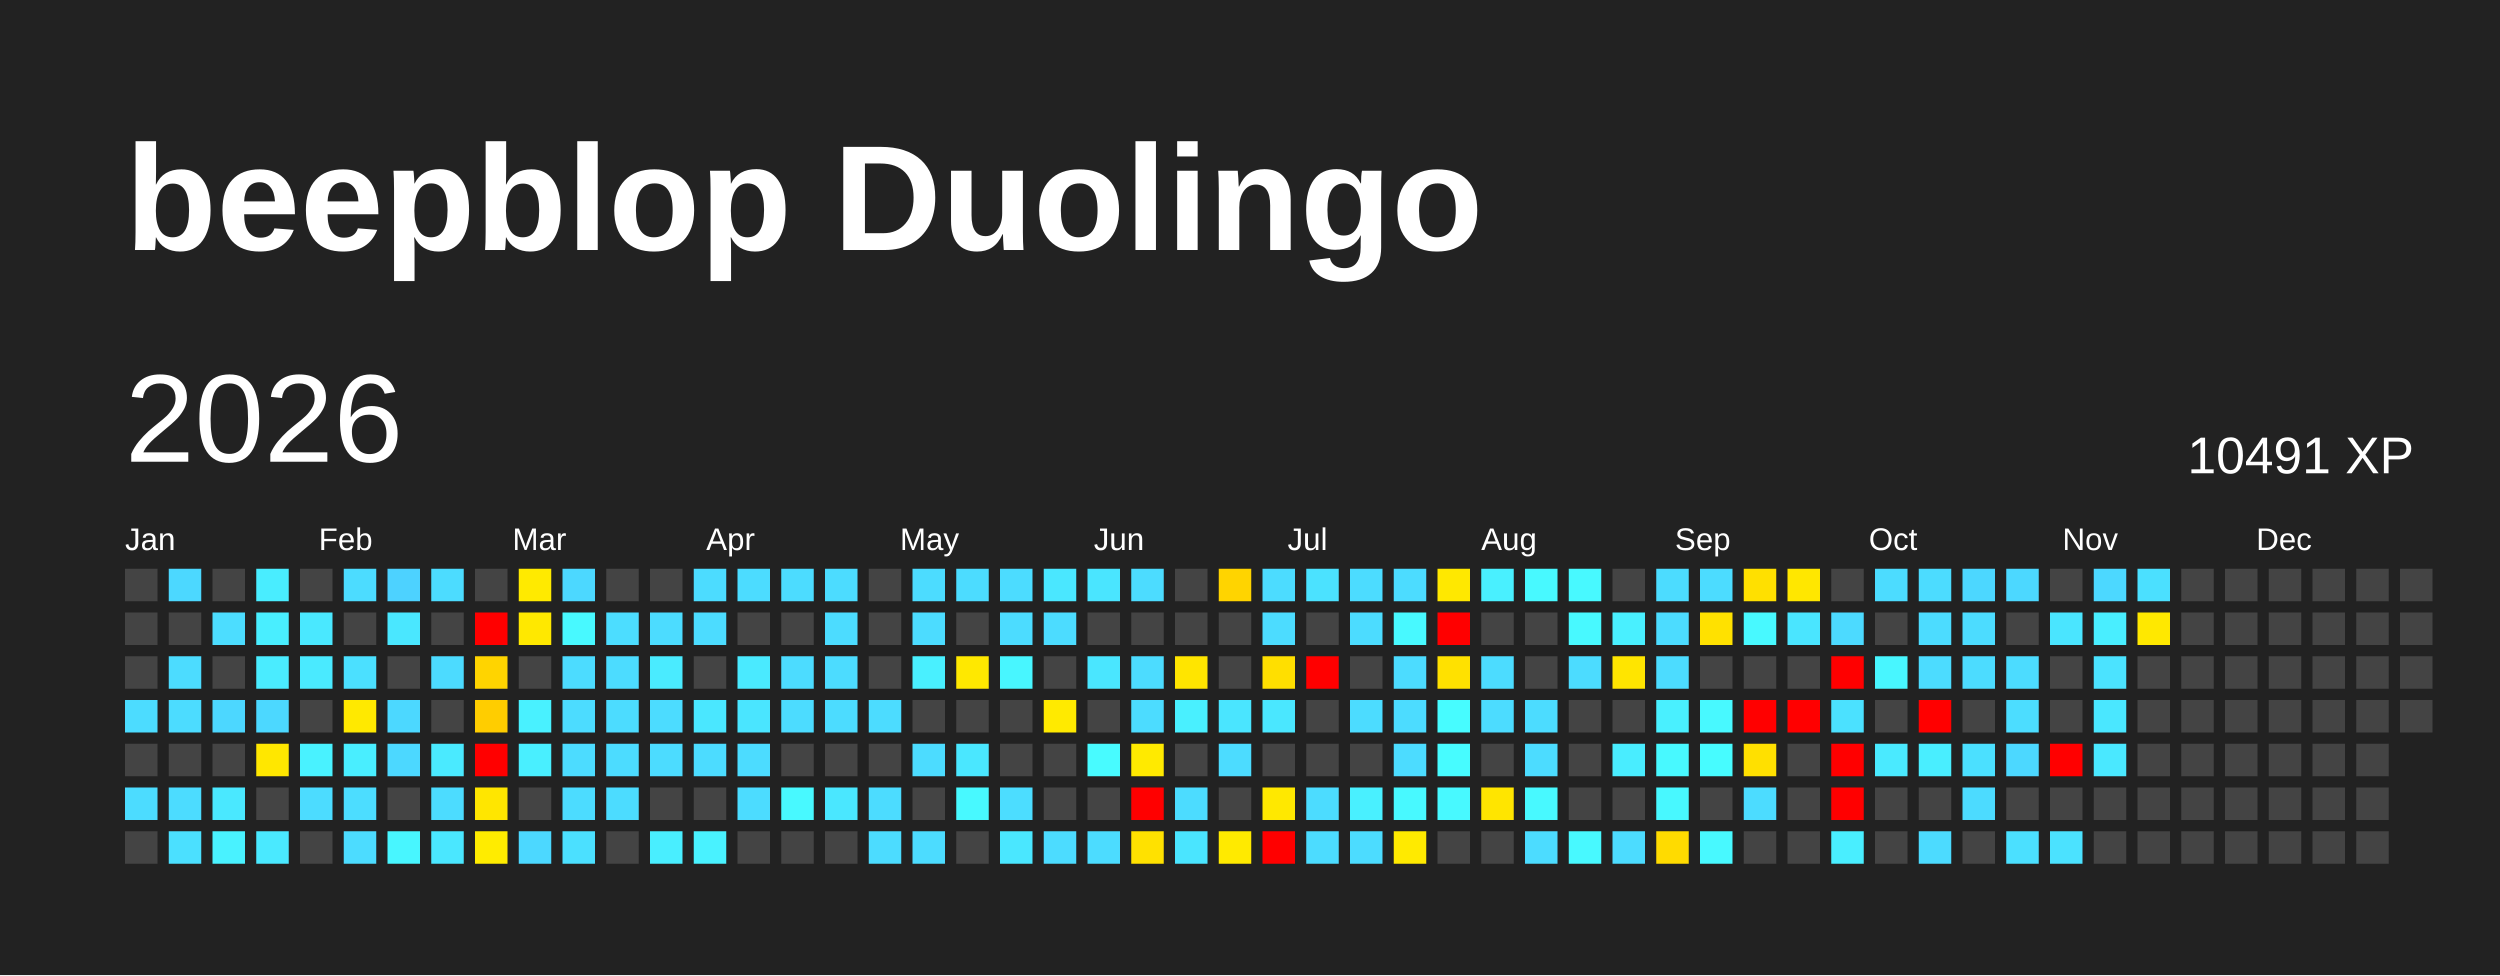
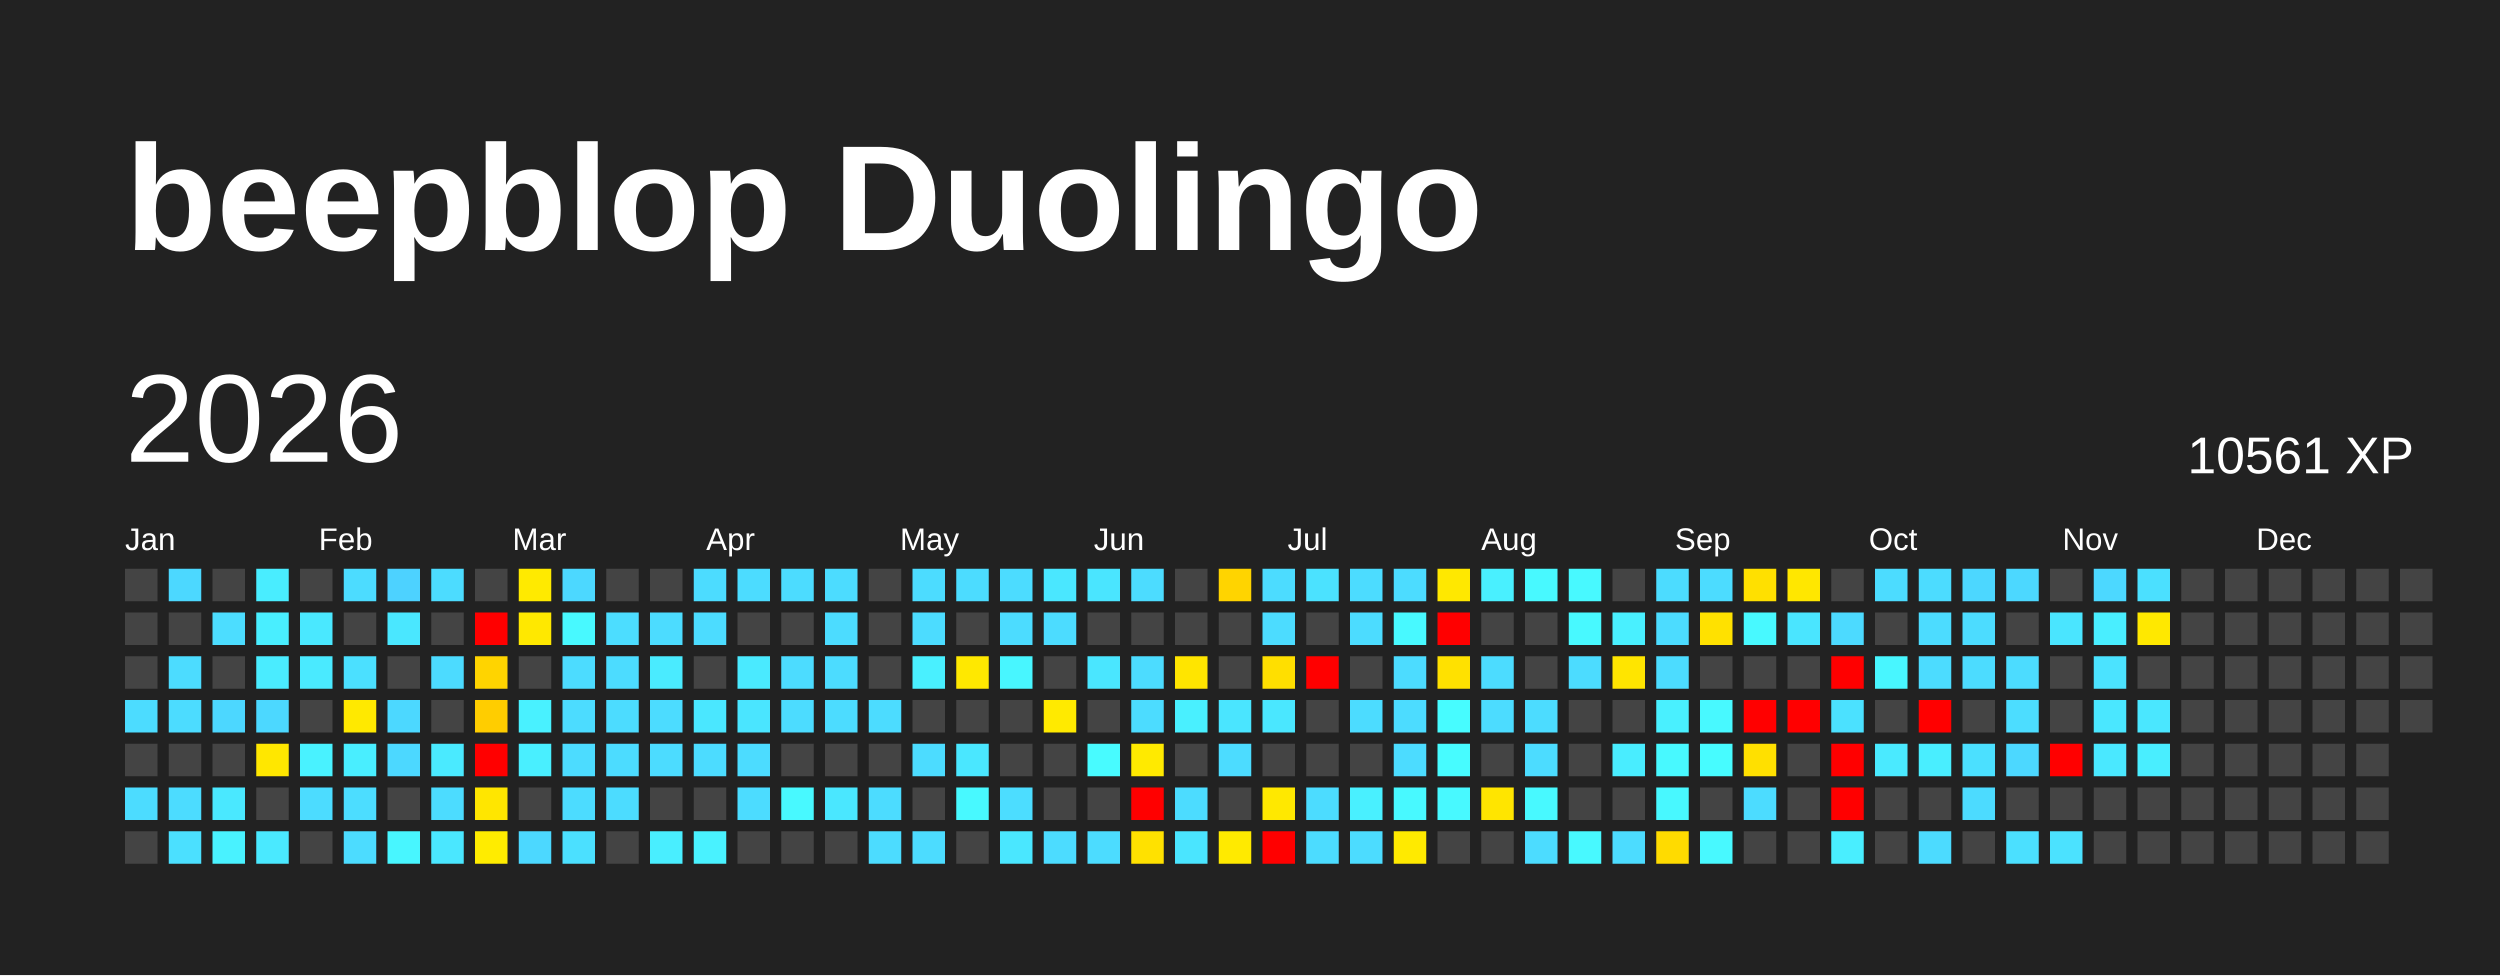
<svg xmlns="http://www.w3.org/2000/svg" baseProfile="full" height="78mm" version="1.1" viewBox="0,0,200,78" width="200mm">
  <defs />
  <rect fill="#222222" height="78" width="200" x="0" y="0" />
  <text fill="#FFFFFF" style="font-size:12px; font-family:Arial; font-weight:bold;" x="10" y="20">beepblop Duolingo</text>
  <text dominant-baseline="hanging" fill="#FFFFFF" style="font-size:10.0px; font-family:Arial;" x="10" y="30">2026</text>
-   <text dominant-baseline="hanging" fill="#FFFFFF" style="font-size:4.125px; font-family:Arial;" x="175" y="35">10491 XP</text>
+   <text dominant-baseline="hanging" fill="#FFFFFF" style="font-size:4.125px; font-family:Arial;" x="175" y="35">10561 XP</text>
  <text fill="#FFFFFF" style="font-size:2.5px; font-family:Arial" x="10.0" y="44">Jan</text>
  <text fill="#FFFFFF" style="font-size:2.5px; font-family:Arial" x="25.5" y="44">Feb</text>
  <text fill="#FFFFFF" style="font-size:2.5px; font-family:Arial" x="41.0" y="44">Mar</text>
  <text fill="#FFFFFF" style="font-size:2.5px; font-family:Arial" x="56.5" y="44">Apr</text>
  <text fill="#FFFFFF" style="font-size:2.5px; font-family:Arial" x="72.0" y="44">May</text>
  <text fill="#FFFFFF" style="font-size:2.5px; font-family:Arial" x="87.5" y="44">Jun</text>
  <text fill="#FFFFFF" style="font-size:2.5px; font-family:Arial" x="103.0" y="44">Jul</text>
  <text fill="#FFFFFF" style="font-size:2.5px; font-family:Arial" x="118.5" y="44">Aug</text>
  <text fill="#FFFFFF" style="font-size:2.5px; font-family:Arial" x="134.0" y="44">Sep</text>
  <text fill="#FFFFFF" style="font-size:2.5px; font-family:Arial" x="149.5" y="44">Oct</text>
  <text fill="#FFFFFF" style="font-size:2.5px; font-family:Arial" x="165.0" y="44">Nov</text>
  <text fill="#FFFFFF" style="font-size:2.5px; font-family:Arial" x="180.5" y="44">Dec</text>
  <rect fill="#444444" height="2.6" width="2.6" x="10.0" y="45.5" />
  <rect fill="#444444" height="2.6" width="2.6" x="10.0" y="49.0" />
  <rect fill="#444444" height="2.6" width="2.6" x="10.0" y="52.5" />
  <rect fill="#4cdcff" height="2.6" width="2.6" x="10.0" y="56.0" />
  <rect fill="#444444" height="2.6" width="2.6" x="10.0" y="59.5" />
  <rect fill="#4cdcff" height="2.6" width="2.6" x="10.0" y="63.0" />
  <rect fill="#444444" height="2.6" width="2.6" x="10.0" y="66.5" />
  <rect fill="#4cd8ff" height="2.6" width="2.6" x="13.5" y="45.5" />
  <rect fill="#444444" height="2.6" width="2.6" x="13.5" y="49.0" />
  <rect fill="#4cdcff" height="2.6" width="2.6" x="13.5" y="52.5" />
  <rect fill="#4cdcff" height="2.6" width="2.6" x="13.5" y="56.0" />
  <rect fill="#444444" height="2.6" width="2.6" x="13.5" y="59.5" />
  <rect fill="#4cdcff" height="2.6" width="2.6" x="13.5" y="63.0" />
  <rect fill="#4be0ff" height="2.6" width="2.6" x="13.5" y="66.5" />
  <rect fill="#444444" height="2.6" width="2.6" x="17.0" y="45.5" />
  <rect fill="#4cddff" height="2.6" width="2.6" x="17.0" y="49.0" />
  <rect fill="#444444" height="2.6" width="2.6" x="17.0" y="52.5" />
  <rect fill="#4cd7ff" height="2.6" width="2.6" x="17.0" y="56.0" />
  <rect fill="#444444" height="2.6" width="2.6" x="17.0" y="59.5" />
  <rect fill="#4ae8ff" height="2.6" width="2.6" x="17.0" y="63.0" />
  <rect fill="#49f2ff" height="2.6" width="2.6" x="17.0" y="66.5" />
  <rect fill="#49edff" height="2.6" width="2.6" x="20.5" y="45.5" />
  <rect fill="#49eeff" height="2.6" width="2.6" x="20.5" y="49.0" />
  <rect fill="#4aecff" height="2.6" width="2.6" x="20.5" y="52.5" />
  <rect fill="#4cd8ff" height="2.6" width="2.6" x="20.5" y="56.0" />
  <rect fill="#ffe700" height="2.6" width="2.6" x="20.5" y="59.5" />
  <rect fill="#444444" height="2.6" width="2.6" x="20.5" y="63.0" />
  <rect fill="#4ae9ff" height="2.6" width="2.6" x="20.5" y="66.5" />
  <rect fill="#444444" height="2.6" width="2.6" x="24.0" y="45.5" />
  <rect fill="#4ae8ff" height="2.6" width="2.6" x="24.0" y="49.0" />
  <rect fill="#4aeaff" height="2.6" width="2.6" x="24.0" y="52.5" />
  <rect fill="#444444" height="2.6" width="2.6" x="24.0" y="56.0" />
  <rect fill="#49f2ff" height="2.6" width="2.6" x="24.0" y="59.5" />
  <rect fill="#4cdcff" height="2.6" width="2.6" x="24.0" y="63.0" />
  <rect fill="#444444" height="2.6" width="2.6" x="24.0" y="66.5" />
  <rect fill="#4cdcff" height="2.6" width="2.6" x="27.5" y="45.5" />
  <rect fill="#444444" height="2.6" width="2.6" x="27.5" y="49.0" />
  <rect fill="#4be0ff" height="2.6" width="2.6" x="27.5" y="52.5" />
  <rect fill="#ffe900" height="2.6" width="2.6" x="27.5" y="56.0" />
  <rect fill="#49eeff" height="2.6" width="2.6" x="27.5" y="59.5" />
  <rect fill="#4cddff" height="2.6" width="2.6" x="27.5" y="63.0" />
  <rect fill="#4cdcff" height="2.6" width="2.6" x="27.5" y="66.5" />
  <rect fill="#4dd2ff" height="2.6" width="2.6" x="31.0" y="45.5" />
  <rect fill="#4ae7ff" height="2.6" width="2.6" x="31.0" y="49.0" />
  <rect fill="#444444" height="2.6" width="2.6" x="31.0" y="52.5" />
  <rect fill="#4cd8ff" height="2.6" width="2.6" x="31.0" y="56.0" />
  <rect fill="#4cd8ff" height="2.6" width="2.6" x="31.0" y="59.5" />
  <rect fill="#444444" height="2.6" width="2.6" x="31.0" y="63.0" />
  <rect fill="#48f6ff" height="2.6" width="2.6" x="31.0" y="66.5" />
  <rect fill="#4cdcff" height="2.6" width="2.6" x="34.5" y="45.5" />
  <rect fill="#444444" height="2.6" width="2.6" x="34.5" y="49.0" />
  <rect fill="#4cdbff" height="2.6" width="2.6" x="34.5" y="52.5" />
  <rect fill="#444444" height="2.6" width="2.6" x="34.5" y="56.0" />
  <rect fill="#4aeaff" height="2.6" width="2.6" x="34.5" y="59.5" />
  <rect fill="#4cdcff" height="2.6" width="2.6" x="34.5" y="63.0" />
  <rect fill="#4ae7ff" height="2.6" width="2.6" x="34.5" y="66.5" />
  <rect fill="#444444" height="2.6" width="2.6" x="38.0" y="45.5" />
  <rect fill="red" height="2.6" width="2.6" x="38.0" y="49.0" />
  <rect fill="#ffd400" height="2.6" width="2.6" x="38.0" y="52.5" />
  <rect fill="#ffcd00" height="2.6" width="2.6" x="38.0" y="56.0" />
  <rect fill="red" height="2.6" width="2.6" x="38.0" y="59.5" />
  <rect fill="#ffe600" height="2.6" width="2.6" x="38.0" y="63.0" />
  <rect fill="#ffec00" height="2.6" width="2.6" x="38.0" y="66.5" />
  <rect fill="#ffea00" height="2.6" width="2.6" x="41.5" y="45.5" />
  <rect fill="#ffe800" height="2.6" width="2.6" x="41.5" y="49.0" />
  <rect fill="#444444" height="2.6" width="2.6" x="41.5" y="52.5" />
  <rect fill="#49f1ff" height="2.6" width="2.6" x="41.5" y="56.0" />
  <rect fill="#49efff" height="2.6" width="2.6" x="41.5" y="59.5" />
  <rect fill="#444444" height="2.6" width="2.6" x="41.5" y="63.0" />
  <rect fill="#4cd8ff" height="2.6" width="2.6" x="41.5" y="66.5" />
  <rect fill="#4cd8ff" height="2.6" width="2.6" x="45.0" y="45.5" />
  <rect fill="#48f9ff" height="2.6" width="2.6" x="45.0" y="49.0" />
  <rect fill="#4cdcff" height="2.6" width="2.6" x="45.0" y="52.5" />
  <rect fill="#4cdcff" height="2.6" width="2.6" x="45.0" y="56.0" />
  <rect fill="#4cdcff" height="2.6" width="2.6" x="45.0" y="59.5" />
  <rect fill="#4cdcff" height="2.6" width="2.6" x="45.0" y="63.0" />
  <rect fill="#4be0ff" height="2.6" width="2.6" x="45.0" y="66.5" />
  <rect fill="#444444" height="2.6" width="2.6" x="48.5" y="45.5" />
  <rect fill="#4cddff" height="2.6" width="2.6" x="48.5" y="49.0" />
  <rect fill="#4cdcff" height="2.6" width="2.6" x="48.5" y="52.5" />
  <rect fill="#4cdcff" height="2.6" width="2.6" x="48.5" y="56.0" />
  <rect fill="#4cdcff" height="2.6" width="2.6" x="48.5" y="59.5" />
  <rect fill="#4cdcff" height="2.6" width="2.6" x="48.5" y="63.0" />
  <rect fill="#444444" height="2.6" width="2.6" x="48.5" y="66.5" />
  <rect fill="#444444" height="2.6" width="2.6" x="52.0" y="45.5" />
  <rect fill="#4cdcff" height="2.6" width="2.6" x="52.0" y="49.0" />
  <rect fill="#4aebff" height="2.6" width="2.6" x="52.0" y="52.5" />
  <rect fill="#4cdcff" height="2.6" width="2.6" x="52.0" y="56.0" />
  <rect fill="#4cdcff" height="2.6" width="2.6" x="52.0" y="59.5" />
  <rect fill="#444444" height="2.6" width="2.6" x="52.0" y="63.0" />
  <rect fill="#49eeff" height="2.6" width="2.6" x="52.0" y="66.5" />
  <rect fill="#4cdcff" height="2.6" width="2.6" x="55.5" y="45.5" />
  <rect fill="#4cdcff" height="2.6" width="2.6" x="55.5" y="49.0" />
  <rect fill="#444444" height="2.6" width="2.6" x="55.5" y="52.5" />
  <rect fill="#4ae7ff" height="2.6" width="2.6" x="55.5" y="56.0" />
  <rect fill="#4cdcff" height="2.6" width="2.6" x="55.5" y="59.5" />
  <rect fill="#444444" height="2.6" width="2.6" x="55.5" y="63.0" />
  <rect fill="#49f2ff" height="2.6" width="2.6" x="55.5" y="66.5" />
  <rect fill="#4cdcff" height="2.6" width="2.6" x="59.0" y="45.5" />
  <rect fill="#444444" height="2.6" width="2.6" x="59.0" y="49.0" />
  <rect fill="#4aeaff" height="2.6" width="2.6" x="59.0" y="52.5" />
  <rect fill="#4ae5ff" height="2.6" width="2.6" x="59.0" y="56.0" />
  <rect fill="#4cdcff" height="2.6" width="2.6" x="59.0" y="59.5" />
  <rect fill="#4cdcff" height="2.6" width="2.6" x="59.0" y="63.0" />
  <rect fill="#444444" height="2.6" width="2.6" x="59.0" y="66.5" />
  <rect fill="#4cdcff" height="2.6" width="2.6" x="62.5" y="45.5" />
  <rect fill="#444444" height="2.6" width="2.6" x="62.5" y="49.0" />
  <rect fill="#4cdcff" height="2.6" width="2.6" x="62.5" y="52.5" />
  <rect fill="#4cdcff" height="2.6" width="2.6" x="62.5" y="56.0" />
  <rect fill="#444444" height="2.6" width="2.6" x="62.5" y="59.5" />
  <rect fill="#48f9ff" height="2.6" width="2.6" x="62.5" y="63.0" />
  <rect fill="#444444" height="2.6" width="2.6" x="62.5" y="66.5" />
  <rect fill="#4cdcff" height="2.6" width="2.6" x="66.0" y="45.5" />
  <rect fill="#4cdcff" height="2.6" width="2.6" x="66.0" y="49.0" />
  <rect fill="#4cdcff" height="2.6" width="2.6" x="66.0" y="52.5" />
  <rect fill="#4cdcff" height="2.6" width="2.6" x="66.0" y="56.0" />
  <rect fill="#444444" height="2.6" width="2.6" x="66.0" y="59.5" />
  <rect fill="#4ae7ff" height="2.6" width="2.6" x="66.0" y="63.0" />
  <rect fill="#444444" height="2.6" width="2.6" x="66.0" y="66.5" />
  <rect fill="#444444" height="2.6" width="2.6" x="69.5" y="45.5" />
  <rect fill="#444444" height="2.6" width="2.6" x="69.5" y="49.0" />
  <rect fill="#444444" height="2.6" width="2.6" x="69.5" y="52.5" />
  <rect fill="#4cdcff" height="2.6" width="2.6" x="69.5" y="56.0" />
  <rect fill="#444444" height="2.6" width="2.6" x="69.5" y="59.5" />
  <rect fill="#4cdcff" height="2.6" width="2.6" x="69.5" y="63.0" />
  <rect fill="#4cdcff" height="2.6" width="2.6" x="69.5" y="66.5" />
  <rect fill="#4cdcff" height="2.6" width="2.6" x="73.0" y="45.5" />
  <rect fill="#4cdcff" height="2.6" width="2.6" x="73.0" y="49.0" />
  <rect fill="#49f0ff" height="2.6" width="2.6" x="73.0" y="52.5" />
  <rect fill="#444444" height="2.6" width="2.6" x="73.0" y="56.0" />
  <rect fill="#4cdcff" height="2.6" width="2.6" x="73.0" y="59.5" />
  <rect fill="#444444" height="2.6" width="2.6" x="73.0" y="63.0" />
  <rect fill="#4cdcff" height="2.6" width="2.6" x="73.0" y="66.5" />
  <rect fill="#4cdcff" height="2.6" width="2.6" x="76.5" y="45.5" />
  <rect fill="#444444" height="2.6" width="2.6" x="76.5" y="49.0" />
  <rect fill="#ffe800" height="2.6" width="2.6" x="76.5" y="52.5" />
  <rect fill="#444444" height="2.6" width="2.6" x="76.5" y="56.0" />
  <rect fill="#4ae7ff" height="2.6" width="2.6" x="76.5" y="59.5" />
  <rect fill="#48f9ff" height="2.6" width="2.6" x="76.5" y="63.0" />
  <rect fill="#444444" height="2.6" width="2.6" x="76.5" y="66.5" />
  <rect fill="#4cdcff" height="2.6" width="2.6" x="80.0" y="45.5" />
  <rect fill="#4cdcff" height="2.6" width="2.6" x="80.0" y="49.0" />
  <rect fill="#48f6ff" height="2.6" width="2.6" x="80.0" y="52.5" />
  <rect fill="#444444" height="2.6" width="2.6" x="80.0" y="56.0" />
  <rect fill="#444444" height="2.6" width="2.6" x="80.0" y="59.5" />
  <rect fill="#4cddff" height="2.6" width="2.6" x="80.0" y="63.0" />
  <rect fill="#4ae7ff" height="2.6" width="2.6" x="80.0" y="66.5" />
  <rect fill="#4ae7ff" height="2.6" width="2.6" x="83.5" y="45.5" />
  <rect fill="#4cdcff" height="2.6" width="2.6" x="83.5" y="49.0" />
  <rect fill="#444444" height="2.6" width="2.6" x="83.5" y="52.5" />
  <rect fill="#ffea00" height="2.6" width="2.6" x="83.5" y="56.0" />
  <rect fill="#444444" height="2.6" width="2.6" x="83.5" y="59.5" />
  <rect fill="#444444" height="2.6" width="2.6" x="83.5" y="63.0" />
  <rect fill="#4cdcff" height="2.6" width="2.6" x="83.5" y="66.5" />
  <rect fill="#4ae5ff" height="2.6" width="2.6" x="87.0" y="45.5" />
  <rect fill="#444444" height="2.6" width="2.6" x="87.0" y="49.0" />
  <rect fill="#4ae6ff" height="2.6" width="2.6" x="87.0" y="52.5" />
  <rect fill="#444444" height="2.6" width="2.6" x="87.0" y="56.0" />
  <rect fill="#48fbff" height="2.6" width="2.6" x="87.0" y="59.5" />
  <rect fill="#444444" height="2.6" width="2.6" x="87.0" y="63.0" />
  <rect fill="#4cdcff" height="2.6" width="2.6" x="87.0" y="66.5" />
  <rect fill="#4cdcff" height="2.6" width="2.6" x="90.5" y="45.5" />
  <rect fill="#444444" height="2.6" width="2.6" x="90.5" y="49.0" />
  <rect fill="#4cdcff" height="2.6" width="2.6" x="90.5" y="52.5" />
  <rect fill="#4cdcff" height="2.6" width="2.6" x="90.5" y="56.0" />
  <rect fill="#ffea00" height="2.6" width="2.6" x="90.5" y="59.5" />
  <rect fill="red" height="2.6" width="2.6" x="90.5" y="63.0" />
  <rect fill="#ffe100" height="2.6" width="2.6" x="90.5" y="66.5" />
  <rect fill="#444444" height="2.6" width="2.6" x="94.0" y="45.5" />
  <rect fill="#444444" height="2.6" width="2.6" x="94.0" y="49.0" />
  <rect fill="#ffe500" height="2.6" width="2.6" x="94.0" y="52.5" />
  <rect fill="#49f0ff" height="2.6" width="2.6" x="94.0" y="56.0" />
  <rect fill="#444444" height="2.6" width="2.6" x="94.0" y="59.5" />
  <rect fill="#4cdcff" height="2.6" width="2.6" x="94.0" y="63.0" />
  <rect fill="#4ae5ff" height="2.6" width="2.6" x="94.0" y="66.5" />
  <rect fill="#ffd400" height="2.6" width="2.6" x="97.5" y="45.5" />
  <rect fill="#444444" height="2.6" width="2.6" x="97.5" y="49.0" />
  <rect fill="#444444" height="2.6" width="2.6" x="97.5" y="52.5" />
  <rect fill="#4ae5ff" height="2.6" width="2.6" x="97.5" y="56.0" />
  <rect fill="#4cdcff" height="2.6" width="2.6" x="97.5" y="59.5" />
  <rect fill="#444444" height="2.6" width="2.6" x="97.5" y="63.0" />
  <rect fill="#ffea00" height="2.6" width="2.6" x="97.5" y="66.5" />
  <rect fill="#4cdcff" height="2.6" width="2.6" x="101.0" y="45.5" />
  <rect fill="#4cdcff" height="2.6" width="2.6" x="101.0" y="49.0" />
  <rect fill="#ffdf00" height="2.6" width="2.6" x="101.0" y="52.5" />
  <rect fill="#4ae7ff" height="2.6" width="2.6" x="101.0" y="56.0" />
  <rect fill="#444444" height="2.6" width="2.6" x="101.0" y="59.5" />
  <rect fill="#ffe800" height="2.6" width="2.6" x="101.0" y="63.0" />
  <rect fill="red" height="2.6" width="2.6" x="101.0" y="66.5" />
  <rect fill="#4be2ff" height="2.6" width="2.6" x="104.5" y="45.5" />
  <rect fill="#444444" height="2.6" width="2.6" x="104.5" y="49.0" />
  <rect fill="red" height="2.6" width="2.6" x="104.5" y="52.5" />
  <rect fill="#444444" height="2.6" width="2.6" x="104.5" y="56.0" />
  <rect fill="#444444" height="2.6" width="2.6" x="104.5" y="59.5" />
  <rect fill="#4cdcff" height="2.6" width="2.6" x="104.5" y="63.0" />
  <rect fill="#4cdcff" height="2.6" width="2.6" x="104.5" y="66.5" />
  <rect fill="#4cdcff" height="2.6" width="2.6" x="108.0" y="45.5" />
  <rect fill="#4cdcff" height="2.6" width="2.6" x="108.0" y="49.0" />
  <rect fill="#444444" height="2.6" width="2.6" x="108.0" y="52.5" />
  <rect fill="#4cdcff" height="2.6" width="2.6" x="108.0" y="56.0" />
  <rect fill="#444444" height="2.6" width="2.6" x="108.0" y="59.5" />
  <rect fill="#49f0ff" height="2.6" width="2.6" x="108.0" y="63.0" />
  <rect fill="#4cdcff" height="2.6" width="2.6" x="108.0" y="66.5" />
  <rect fill="#4cdcff" height="2.6" width="2.6" x="111.5" y="45.5" />
  <rect fill="#48f9ff" height="2.6" width="2.6" x="111.5" y="49.0" />
  <rect fill="#4cdcff" height="2.6" width="2.6" x="111.5" y="52.5" />
  <rect fill="#4cdcff" height="2.6" width="2.6" x="111.5" y="56.0" />
  <rect fill="#4cdcff" height="2.6" width="2.6" x="111.5" y="59.5" />
  <rect fill="#48f9ff" height="2.6" width="2.6" x="111.5" y="63.0" />
  <rect fill="#ffea00" height="2.6" width="2.6" x="111.5" y="66.5" />
  <rect fill="#ffe800" height="2.6" width="2.6" x="115.0" y="45.5" />
  <rect fill="red" height="2.6" width="2.6" x="115.0" y="49.0" />
  <rect fill="#ffe100" height="2.6" width="2.6" x="115.0" y="52.5" />
  <rect fill="#47fcff" height="2.6" width="2.6" x="115.0" y="56.0" />
  <rect fill="#47fcff" height="2.6" width="2.6" x="115.0" y="59.5" />
  <rect fill="#48f9ff" height="2.6" width="2.6" x="115.0" y="63.0" />
  <rect fill="#444444" height="2.6" width="2.6" x="115.0" y="66.5" />
  <rect fill="#49f0ff" height="2.6" width="2.6" x="118.5" y="45.5" />
  <rect fill="#444444" height="2.6" width="2.6" x="118.5" y="49.0" />
  <rect fill="#4cdcff" height="2.6" width="2.6" x="118.5" y="52.5" />
  <rect fill="#4cdcff" height="2.6" width="2.6" x="118.5" y="56.0" />
  <rect fill="#444444" height="2.6" width="2.6" x="118.5" y="59.5" />
  <rect fill="#ffe500" height="2.6" width="2.6" x="118.5" y="63.0" />
  <rect fill="#444444" height="2.6" width="2.6" x="118.5" y="66.5" />
  <rect fill="#48f9ff" height="2.6" width="2.6" x="122.0" y="45.5" />
  <rect fill="#444444" height="2.6" width="2.6" x="122.0" y="49.0" />
  <rect fill="#444444" height="2.6" width="2.6" x="122.0" y="52.5" />
  <rect fill="#4cdcff" height="2.6" width="2.6" x="122.0" y="56.0" />
  <rect fill="#4cdcff" height="2.6" width="2.6" x="122.0" y="59.5" />
  <rect fill="#48f9ff" height="2.6" width="2.6" x="122.0" y="63.0" />
  <rect fill="#4cdcff" height="2.6" width="2.6" x="122.0" y="66.5" />
  <rect fill="#48f9ff" height="2.6" width="2.6" x="125.5" y="45.5" />
  <rect fill="#48f9ff" height="2.6" width="2.6" x="125.5" y="49.0" />
  <rect fill="#4cdcff" height="2.6" width="2.6" x="125.5" y="52.5" />
  <rect fill="#444444" height="2.6" width="2.6" x="125.5" y="56.0" />
  <rect fill="#444444" height="2.6" width="2.6" x="125.5" y="59.5" />
  <rect fill="#444444" height="2.6" width="2.6" x="125.5" y="63.0" />
  <rect fill="#48f9ff" height="2.6" width="2.6" x="125.5" y="66.5" />
  <rect fill="#444444" height="2.6" width="2.6" x="129.0" y="45.5" />
  <rect fill="#49f0ff" height="2.6" width="2.6" x="129.0" y="49.0" />
  <rect fill="#ffe500" height="2.6" width="2.6" x="129.0" y="52.5" />
  <rect fill="#444444" height="2.6" width="2.6" x="129.0" y="56.0" />
  <rect fill="#49edff" height="2.6" width="2.6" x="129.0" y="59.5" />
  <rect fill="#444444" height="2.6" width="2.6" x="129.0" y="63.0" />
  <rect fill="#4cdcff" height="2.6" width="2.6" x="129.0" y="66.5" />
  <rect fill="#4cdcff" height="2.6" width="2.6" x="132.5" y="45.5" />
  <rect fill="#4cdcff" height="2.6" width="2.6" x="132.5" y="49.0" />
  <rect fill="#4cdcff" height="2.6" width="2.6" x="132.5" y="52.5" />
  <rect fill="#49f0ff" height="2.6" width="2.6" x="132.5" y="56.0" />
  <rect fill="#48f9ff" height="2.6" width="2.6" x="132.5" y="59.5" />
  <rect fill="#48f8ff" height="2.6" width="2.6" x="132.5" y="63.0" />
  <rect fill="#ffdb00" height="2.6" width="2.6" x="132.5" y="66.5" />
  <rect fill="#4cdcff" height="2.6" width="2.6" x="136.0" y="45.5" />
  <rect fill="#ffe100" height="2.6" width="2.6" x="136.0" y="49.0" />
  <rect fill="#444444" height="2.6" width="2.6" x="136.0" y="52.5" />
  <rect fill="#48f9ff" height="2.6" width="2.6" x="136.0" y="56.0" />
  <rect fill="#47fcff" height="2.6" width="2.6" x="136.0" y="59.5" />
  <rect fill="#444444" height="2.6" width="2.6" x="136.0" y="63.0" />
  <rect fill="#48f9ff" height="2.6" width="2.6" x="136.0" y="66.5" />
  <rect fill="#ffe000" height="2.6" width="2.6" x="139.5" y="45.5" />
  <rect fill="#48f9ff" height="2.6" width="2.6" x="139.5" y="49.0" />
  <rect fill="#444444" height="2.6" width="2.6" x="139.5" y="52.5" />
  <rect fill="red" height="2.6" width="2.6" x="139.5" y="56.0" />
  <rect fill="#ffe000" height="2.6" width="2.6" x="139.5" y="59.5" />
  <rect fill="#4cdcff" height="2.6" width="2.6" x="139.5" y="63.0" />
  <rect fill="#444444" height="2.6" width="2.6" x="139.5" y="66.5" />
  <rect fill="#ffe700" height="2.6" width="2.6" x="143.0" y="45.5" />
  <rect fill="#4ae5ff" height="2.6" width="2.6" x="143.0" y="49.0" />
  <rect fill="#444444" height="2.6" width="2.6" x="143.0" y="52.5" />
  <rect fill="red" height="2.6" width="2.6" x="143.0" y="56.0" />
  <rect fill="#444444" height="2.6" width="2.6" x="143.0" y="59.5" />
  <rect fill="#444444" height="2.6" width="2.6" x="143.0" y="63.0" />
  <rect fill="#444444" height="2.6" width="2.6" x="143.0" y="66.5" />
  <rect fill="#444444" height="2.6" width="2.6" x="146.5" y="45.5" />
  <rect fill="#4cdaff" height="2.6" width="2.6" x="146.5" y="49.0" />
  <rect fill="red" height="2.6" width="2.6" x="146.5" y="52.5" />
  <rect fill="#4be1ff" height="2.6" width="2.6" x="146.5" y="56.0" />
  <rect fill="red" height="2.6" width="2.6" x="146.5" y="59.5" />
  <rect fill="red" height="2.6" width="2.6" x="146.5" y="63.0" />
  <rect fill="#49eeff" height="2.6" width="2.6" x="146.5" y="66.5" />
  <rect fill="#4cdcff" height="2.6" width="2.6" x="150.0" y="45.5" />
  <rect fill="#444444" height="2.6" width="2.6" x="150.0" y="49.0" />
  <rect fill="#48f6ff" height="2.6" width="2.6" x="150.0" y="52.5" />
  <rect fill="#444444" height="2.6" width="2.6" x="150.0" y="56.0" />
  <rect fill="#4aeaff" height="2.6" width="2.6" x="150.0" y="59.5" />
  <rect fill="#444444" height="2.6" width="2.6" x="150.0" y="63.0" />
  <rect fill="#444444" height="2.6" width="2.6" x="150.0" y="66.5" />
  <rect fill="#4cdcff" height="2.6" width="2.6" x="153.5" y="45.5" />
  <rect fill="#4cdcff" height="2.6" width="2.6" x="153.5" y="49.0" />
  <rect fill="#4cdcff" height="2.6" width="2.6" x="153.5" y="52.5" />
  <rect fill="red" height="2.6" width="2.6" x="153.5" y="56.0" />
  <rect fill="#49eeff" height="2.6" width="2.6" x="153.5" y="59.5" />
  <rect fill="#444444" height="2.6" width="2.6" x="153.5" y="63.0" />
  <rect fill="#4cdbff" height="2.6" width="2.6" x="153.5" y="66.5" />
  <rect fill="#4cd7ff" height="2.6" width="2.6" x="157.0" y="45.5" />
  <rect fill="#4cdcff" height="2.6" width="2.6" x="157.0" y="49.0" />
  <rect fill="#4cdcff" height="2.6" width="2.6" x="157.0" y="52.5" />
  <rect fill="#444444" height="2.6" width="2.6" x="157.0" y="56.0" />
  <rect fill="#4be0ff" height="2.6" width="2.6" x="157.0" y="59.5" />
  <rect fill="#4cdbff" height="2.6" width="2.6" x="157.0" y="63.0" />
  <rect fill="#444444" height="2.6" width="2.6" x="157.0" y="66.5" />
  <rect fill="#4cd8ff" height="2.6" width="2.6" x="160.5" y="45.5" />
  <rect fill="#444444" height="2.6" width="2.6" x="160.5" y="49.0" />
  <rect fill="#4cdcff" height="2.6" width="2.6" x="160.5" y="52.5" />
  <rect fill="#4cddff" height="2.6" width="2.6" x="160.5" y="56.0" />
  <rect fill="#4cd8ff" height="2.6" width="2.6" x="160.5" y="59.5" />
  <rect fill="#444444" height="2.6" width="2.6" x="160.5" y="63.0" />
  <rect fill="#4be0ff" height="2.6" width="2.6" x="160.5" y="66.5" />
  <rect fill="#444444" height="2.6" width="2.6" x="164.0" y="45.5" />
  <rect fill="#4ae5ff" height="2.6" width="2.6" x="164.0" y="49.0" />
  <rect fill="#444444" height="2.6" width="2.6" x="164.0" y="52.5" />
  <rect fill="#444444" height="2.6" width="2.6" x="164.0" y="56.0" />
  <rect fill="red" height="2.6" width="2.6" x="164.0" y="59.5" />
  <rect fill="#444444" height="2.6" width="2.6" x="164.0" y="63.0" />
  <rect fill="#4be2ff" height="2.6" width="2.6" x="164.0" y="66.5" />
  <rect fill="#4cd8ff" height="2.6" width="2.6" x="167.5" y="45.5" />
  <rect fill="#49eeff" height="2.6" width="2.6" x="167.5" y="49.0" />
  <rect fill="#4be3ff" height="2.6" width="2.6" x="167.5" y="52.5" />
  <rect fill="#4ae7ff" height="2.6" width="2.6" x="167.5" y="56.0" />
  <rect fill="#4ae8ff" height="2.6" width="2.6" x="167.5" y="59.5" />
  <rect fill="#444444" height="2.6" width="2.6" x="167.5" y="63.0" />
  <rect fill="#444444" height="2.6" width="2.6" x="167.5" y="66.5" />
  <rect fill="#4be0ff" height="2.6" width="2.6" x="171.0" y="45.5" />
  <rect fill="#ffe800" height="2.6" width="2.6" x="171.0" y="49.0" />
  <rect fill="#444444" height="2.6" width="2.6" x="171.0" y="52.5" />
-   <rect fill="#444444" height="2.6" width="2.6" x="171.0" y="56.0" />
-   <rect fill="#444444" height="2.6" width="2.6" x="171.0" y="59.5" />
+   <rect fill="#4ae7ff" height="2.6" width="2.6" x="171.0" y="56.0" />
+   <rect fill="#49eeff" height="2.6" width="2.6" x="171.0" y="59.5" />
  <rect fill="#444444" height="2.6" width="2.6" x="171.0" y="63.0" />
  <rect fill="#444444" height="2.6" width="2.6" x="171.0" y="66.5" />
  <rect fill="#444444" height="2.6" width="2.6" x="174.5" y="45.5" />
  <rect fill="#444444" height="2.6" width="2.6" x="174.5" y="49.0" />
  <rect fill="#444444" height="2.6" width="2.6" x="174.5" y="52.5" />
  <rect fill="#444444" height="2.6" width="2.6" x="174.5" y="56.0" />
  <rect fill="#444444" height="2.6" width="2.6" x="174.5" y="59.5" />
  <rect fill="#444444" height="2.6" width="2.6" x="174.5" y="63.0" />
  <rect fill="#444444" height="2.6" width="2.6" x="174.5" y="66.5" />
  <rect fill="#444444" height="2.6" width="2.6" x="178.0" y="45.5" />
  <rect fill="#444444" height="2.6" width="2.6" x="178.0" y="49.0" />
  <rect fill="#444444" height="2.6" width="2.6" x="178.0" y="52.5" />
  <rect fill="#444444" height="2.6" width="2.6" x="178.0" y="56.0" />
  <rect fill="#444444" height="2.6" width="2.6" x="178.0" y="59.5" />
  <rect fill="#444444" height="2.6" width="2.6" x="178.0" y="63.0" />
  <rect fill="#444444" height="2.6" width="2.6" x="178.0" y="66.5" />
  <rect fill="#444444" height="2.6" width="2.6" x="181.5" y="45.5" />
  <rect fill="#444444" height="2.6" width="2.6" x="181.5" y="49.0" />
  <rect fill="#444444" height="2.6" width="2.6" x="181.5" y="52.5" />
  <rect fill="#444444" height="2.6" width="2.6" x="181.5" y="56.0" />
  <rect fill="#444444" height="2.6" width="2.6" x="181.5" y="59.5" />
  <rect fill="#444444" height="2.6" width="2.6" x="181.5" y="63.0" />
  <rect fill="#444444" height="2.6" width="2.6" x="181.5" y="66.5" />
  <rect fill="#444444" height="2.6" width="2.6" x="185.0" y="45.5" />
  <rect fill="#444444" height="2.6" width="2.6" x="185.0" y="49.0" />
  <rect fill="#444444" height="2.6" width="2.6" x="185.0" y="52.5" />
  <rect fill="#444444" height="2.6" width="2.6" x="185.0" y="56.0" />
  <rect fill="#444444" height="2.6" width="2.6" x="185.0" y="59.5" />
  <rect fill="#444444" height="2.6" width="2.6" x="185.0" y="63.0" />
  <rect fill="#444444" height="2.6" width="2.6" x="185.0" y="66.5" />
  <rect fill="#444444" height="2.6" width="2.6" x="188.5" y="45.5" />
  <rect fill="#444444" height="2.6" width="2.6" x="188.5" y="49.0" />
  <rect fill="#444444" height="2.6" width="2.6" x="188.5" y="52.5" />
  <rect fill="#444444" height="2.6" width="2.6" x="188.5" y="56.0" />
  <rect fill="#444444" height="2.6" width="2.6" x="188.5" y="59.5" />
  <rect fill="#444444" height="2.6" width="2.6" x="188.5" y="63.0" />
  <rect fill="#444444" height="2.6" width="2.6" x="188.5" y="66.5" />
  <rect fill="#444444" height="2.6" width="2.6" x="192.0" y="45.5" />
  <rect fill="#444444" height="2.6" width="2.6" x="192.0" y="49.0" />
  <rect fill="#444444" height="2.6" width="2.6" x="192.0" y="52.5" />
  <rect fill="#444444" height="2.6" width="2.6" x="192.0" y="56.0" />
</svg>
